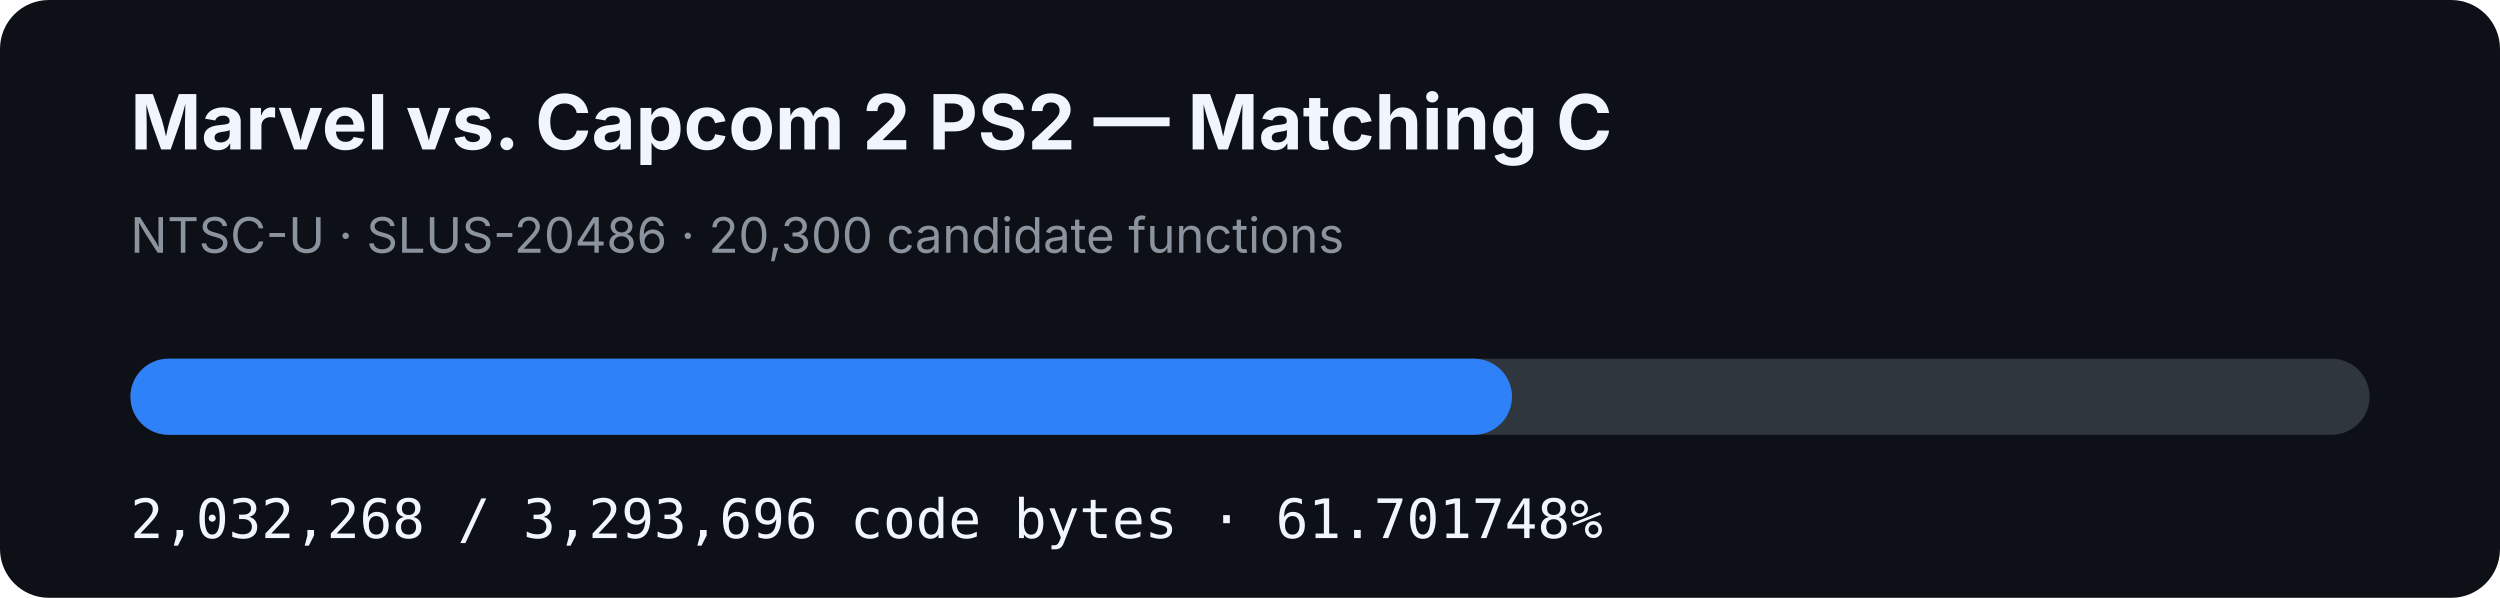
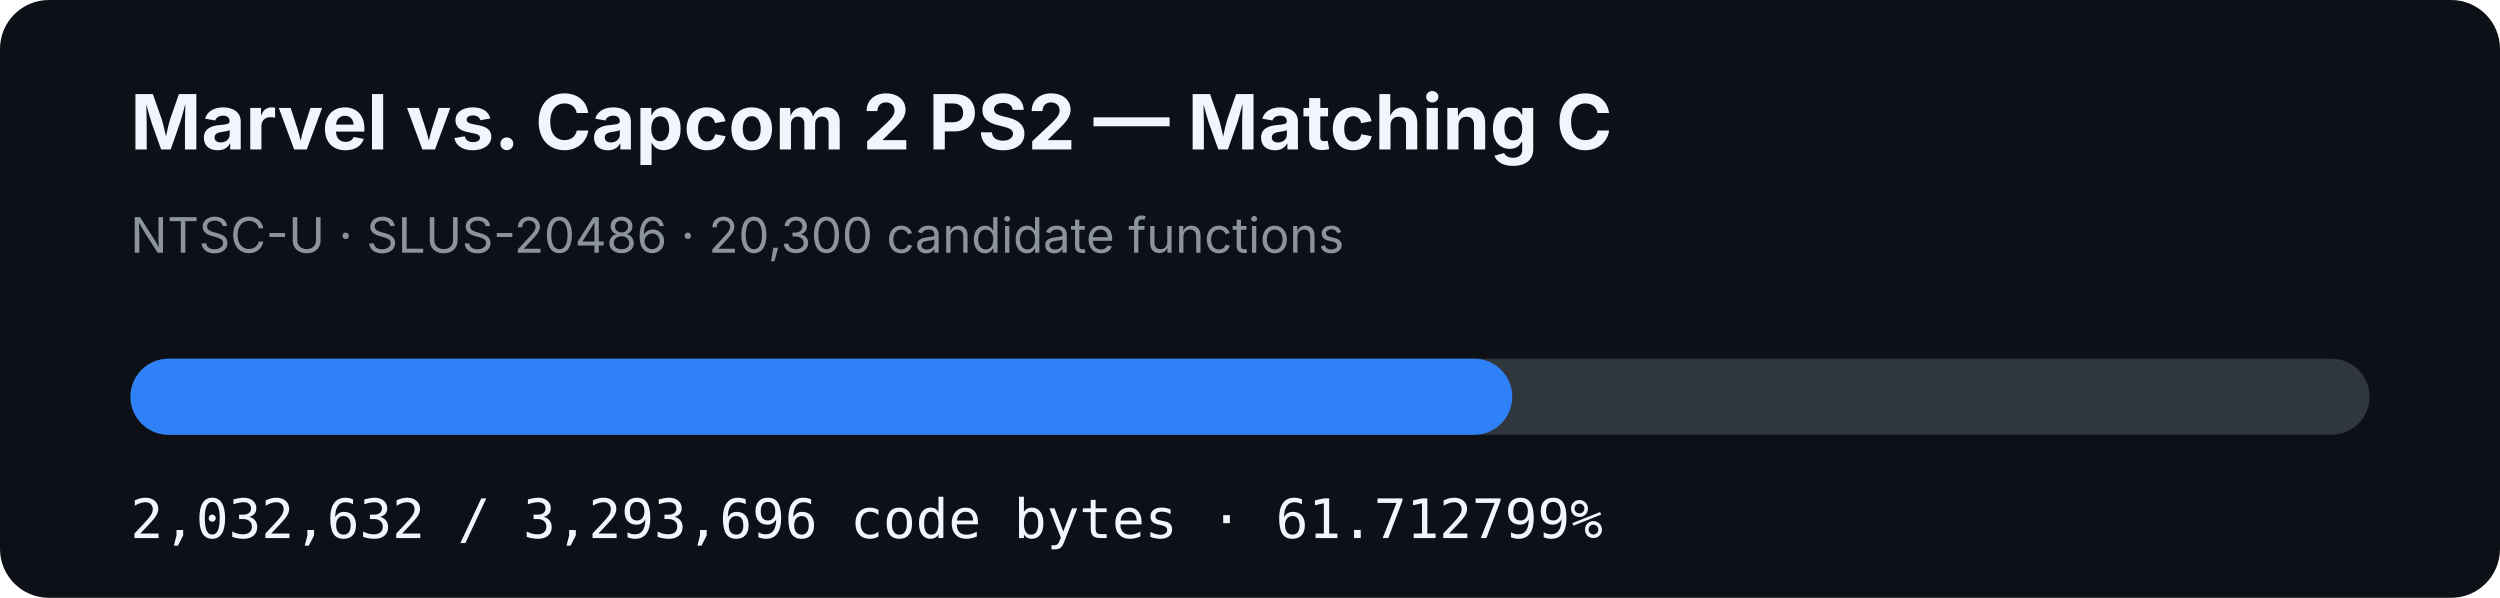
- <svg xmlns="http://www.w3.org/2000/svg" width="920" height="220" viewBox="0 0 920 220" role="img" aria-label="MVC2 PS2 matching C progress: 61.701748%">
+ <svg xmlns="http://www.w3.org/2000/svg" width="920" height="220" viewBox="0 0 920 220" role="img" aria-label="MVC2 PS2 matching C progress: 61.712799%">
  <rect width="920" height="220" rx="18" fill="#0d1117" />
  <text x="48" y="55" fill="#f0f6fc" font-family="-apple-system,BlinkMacSystemFont,Segoe UI,sans-serif" font-size="28" font-weight="700">Marvel vs. Capcom 2 PS2 — Matching C</text>
  <text x="48" y="93" fill="#8b949e" font-family="-apple-system,BlinkMacSystemFont,Segoe UI,sans-serif" font-size="18">NTSC-U · SLUS-20486 · 20,300 candidate functions</text>
  <rect x="48" y="132" width="824" height="28" rx="14" fill="#30363d" />
-   <rect x="48" y="132" width="508.422" height="28" rx="14" fill="#2f81f7" />
-   <text x="48" y="198" fill="#f0f6fc" font-family="ui-monospace,SFMono-Regular,Menlo,monospace" font-size="20">2,032,268 / 3,293,696 code bytes · 61.701748%</text>
+   <rect x="48" y="132" width="508.513" height="28" rx="14" fill="#2f81f7" />
+   <text x="48" y="198" fill="#f0f6fc" font-family="ui-monospace,SFMono-Regular,Menlo,monospace" font-size="20">2,032,632 / 3,293,696 code bytes · 61.712799%</text>
</svg>
